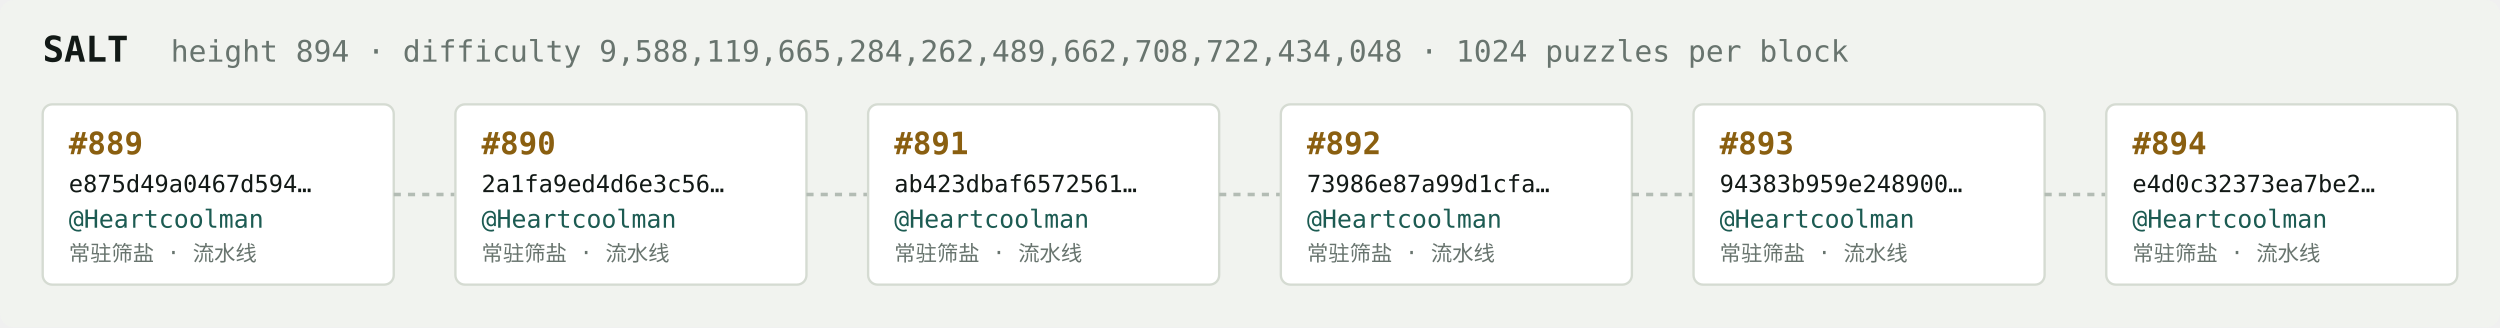
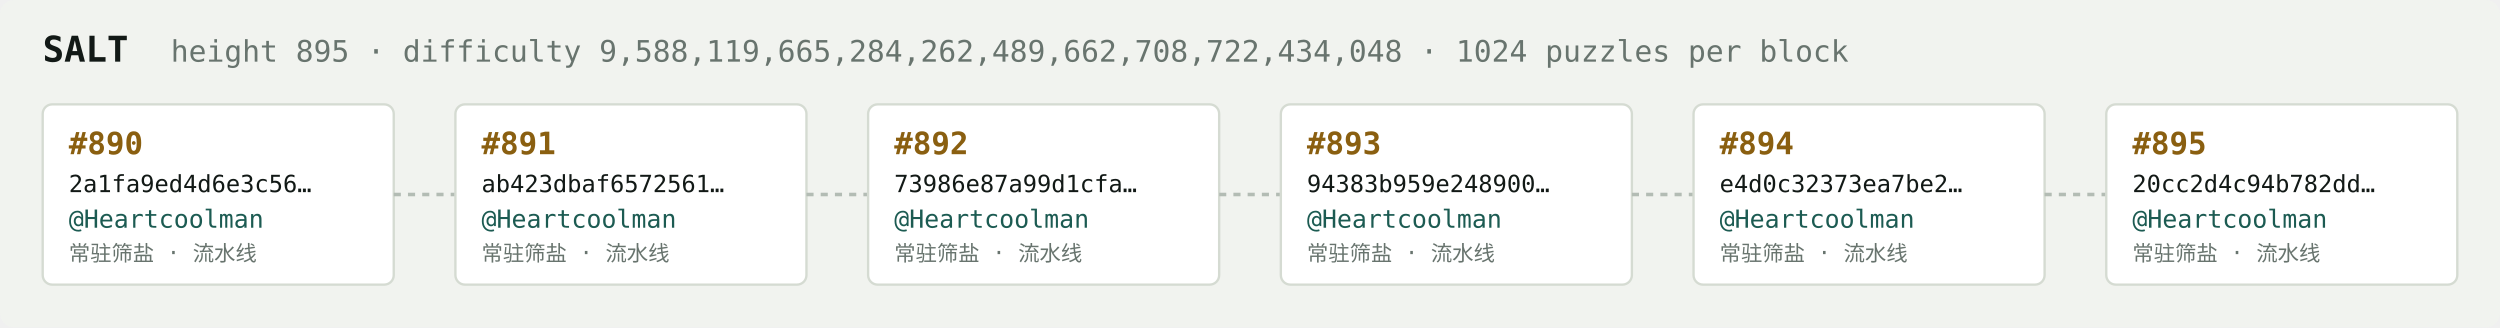
<svg xmlns="http://www.w3.org/2000/svg" width="1054" height="138" viewBox="0 0 1054 138" font-family="ui-monospace,SFMono-Regular,Menlo,monospace">
  <rect fill="#f1f3ef" width="1054" height="138" rx="6" />
  <text x="18" y="26" fill="#121916" font-size="15" font-weight="700">SALT</text>
-   <text x="72" y="26" fill="#68746e" font-size="12.5">height 894 · difficulty 9,588,119,665,284,262,489,662,708,722,434,048 · 1024 puzzles per block</text>
+   <text x="72" y="26" fill="#68746e" font-size="12.5">height 895 · difficulty 9,588,119,665,284,262,489,662,708,722,434,048 · 1024 puzzles per block</text>
  <rect x="18" y="44" width="148" height="76" rx="4" fill="#ffffff" stroke="#d5dbd2" stroke-width="1" />
-   <text x="29" y="65" fill="#8a5f10" font-size="13" font-weight="700">#889</text>
-   <text x="29" y="81" fill="#121916" font-size="10">e875d49a0467d594…</text>
+   <text x="29" y="65" fill="#8a5f10" font-size="13" font-weight="700">#890</text>
+   <text x="29" y="81" fill="#121916" font-size="10">2a1fa9ed4d6e3c56…</text>
  <text x="29" y="96" fill="#1c5b52" font-size="10.5">@Heartcoolman</text>
  <text x="29" y="110" fill="#68746e" font-size="9">常驻筛盐 · 流水线</text>
  <line x1="166" y1="82.0" x2="192" y2="82.0" stroke="#b3bcb4" stroke-width="1.5" stroke-dasharray="3 3" />
  <rect x="192" y="44" width="148" height="76" rx="4" fill="#ffffff" stroke="#d5dbd2" stroke-width="1" />
-   <text x="203" y="65" fill="#8a5f10" font-size="13" font-weight="700">#890</text>
-   <text x="203" y="81" fill="#121916" font-size="10">2a1fa9ed4d6e3c56…</text>
+   <text x="203" y="65" fill="#8a5f10" font-size="13" font-weight="700">#891</text>
+   <text x="203" y="81" fill="#121916" font-size="10">ab423dbaf6572561…</text>
  <text x="203" y="96" fill="#1c5b52" font-size="10.5">@Heartcoolman</text>
  <text x="203" y="110" fill="#68746e" font-size="9">常驻筛盐 · 流水线</text>
  <line x1="340" y1="82.0" x2="366" y2="82.0" stroke="#b3bcb4" stroke-width="1.5" stroke-dasharray="3 3" />
  <rect x="366" y="44" width="148" height="76" rx="4" fill="#ffffff" stroke="#d5dbd2" stroke-width="1" />
-   <text x="377" y="65" fill="#8a5f10" font-size="13" font-weight="700">#891</text>
-   <text x="377" y="81" fill="#121916" font-size="10">ab423dbaf6572561…</text>
+   <text x="377" y="65" fill="#8a5f10" font-size="13" font-weight="700">#892</text>
+   <text x="377" y="81" fill="#121916" font-size="10">73986e87a99d1cfa…</text>
  <text x="377" y="96" fill="#1c5b52" font-size="10.5">@Heartcoolman</text>
  <text x="377" y="110" fill="#68746e" font-size="9">常驻筛盐 · 流水线</text>
  <line x1="514" y1="82.0" x2="540" y2="82.0" stroke="#b3bcb4" stroke-width="1.5" stroke-dasharray="3 3" />
  <rect x="540" y="44" width="148" height="76" rx="4" fill="#ffffff" stroke="#d5dbd2" stroke-width="1" />
-   <text x="551" y="65" fill="#8a5f10" font-size="13" font-weight="700">#892</text>
-   <text x="551" y="81" fill="#121916" font-size="10">73986e87a99d1cfa…</text>
+   <text x="551" y="65" fill="#8a5f10" font-size="13" font-weight="700">#893</text>
+   <text x="551" y="81" fill="#121916" font-size="10">94383b959e248900…</text>
  <text x="551" y="96" fill="#1c5b52" font-size="10.5">@Heartcoolman</text>
  <text x="551" y="110" fill="#68746e" font-size="9">常驻筛盐 · 流水线</text>
  <line x1="688" y1="82.0" x2="714" y2="82.0" stroke="#b3bcb4" stroke-width="1.5" stroke-dasharray="3 3" />
  <rect x="714" y="44" width="148" height="76" rx="4" fill="#ffffff" stroke="#d5dbd2" stroke-width="1" />
-   <text x="725" y="65" fill="#8a5f10" font-size="13" font-weight="700">#893</text>
-   <text x="725" y="81" fill="#121916" font-size="10">94383b959e248900…</text>
+   <text x="725" y="65" fill="#8a5f10" font-size="13" font-weight="700">#894</text>
+   <text x="725" y="81" fill="#121916" font-size="10">e4d0c32373ea7be2…</text>
  <text x="725" y="96" fill="#1c5b52" font-size="10.5">@Heartcoolman</text>
  <text x="725" y="110" fill="#68746e" font-size="9">常驻筛盐 · 流水线</text>
  <line x1="862" y1="82.0" x2="888" y2="82.0" stroke="#b3bcb4" stroke-width="1.5" stroke-dasharray="3 3" />
  <rect x="888" y="44" width="148" height="76" rx="4" fill="#ffffff" stroke="#d5dbd2" stroke-width="1" />
-   <text x="899" y="65" fill="#8a5f10" font-size="13" font-weight="700">#894</text>
-   <text x="899" y="81" fill="#121916" font-size="10">e4d0c32373ea7be2…</text>
+   <text x="899" y="65" fill="#8a5f10" font-size="13" font-weight="700">#895</text>
+   <text x="899" y="81" fill="#121916" font-size="10">20cc2d4c94b782dd…</text>
  <text x="899" y="96" fill="#1c5b52" font-size="10.5">@Heartcoolman</text>
  <text x="899" y="110" fill="#68746e" font-size="9">常驻筛盐 · 流水线</text>
</svg>
